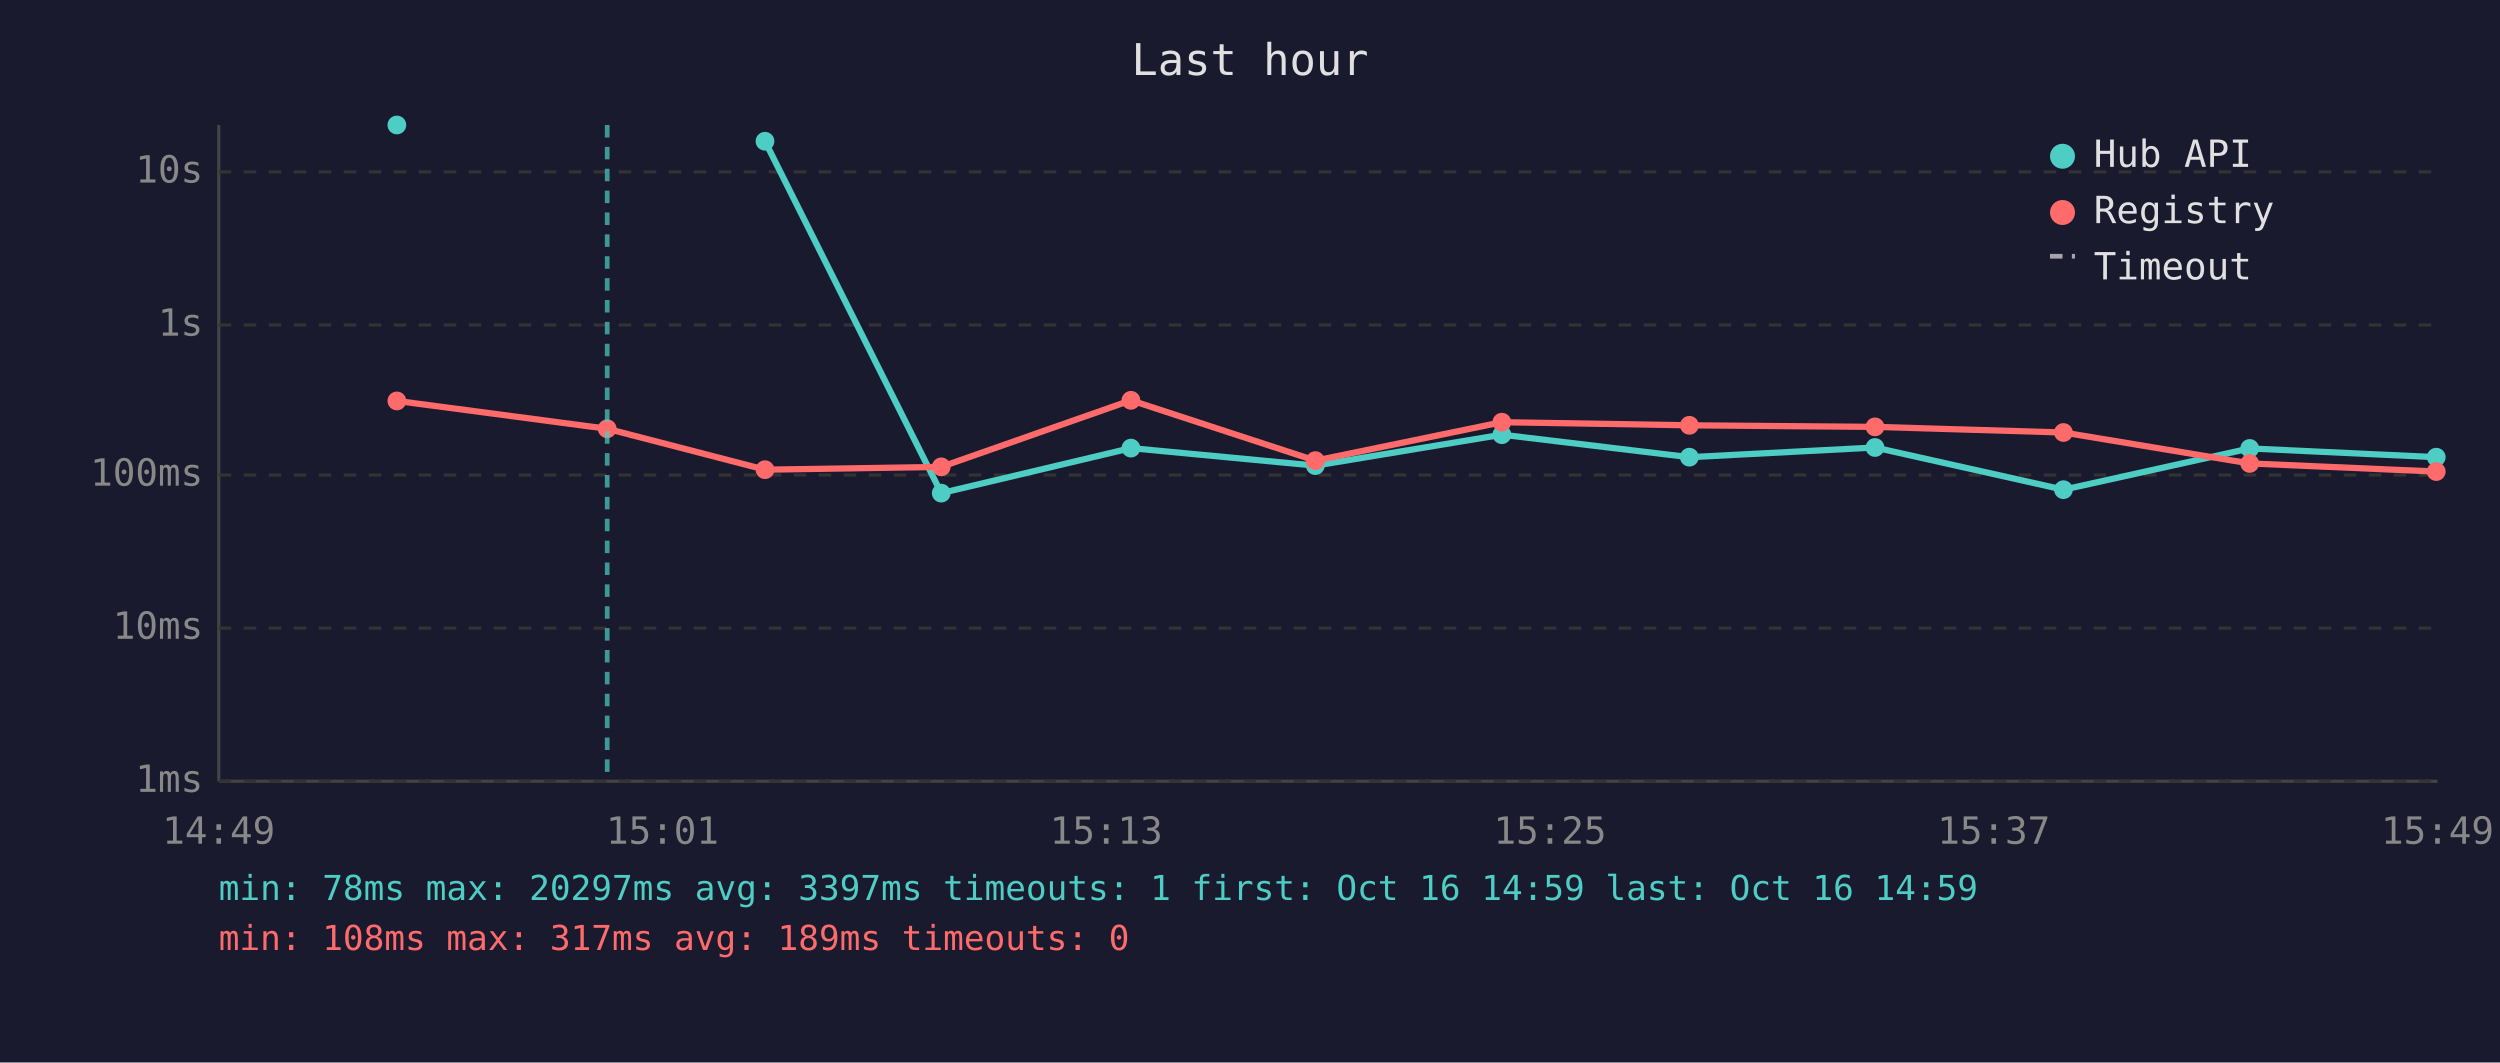
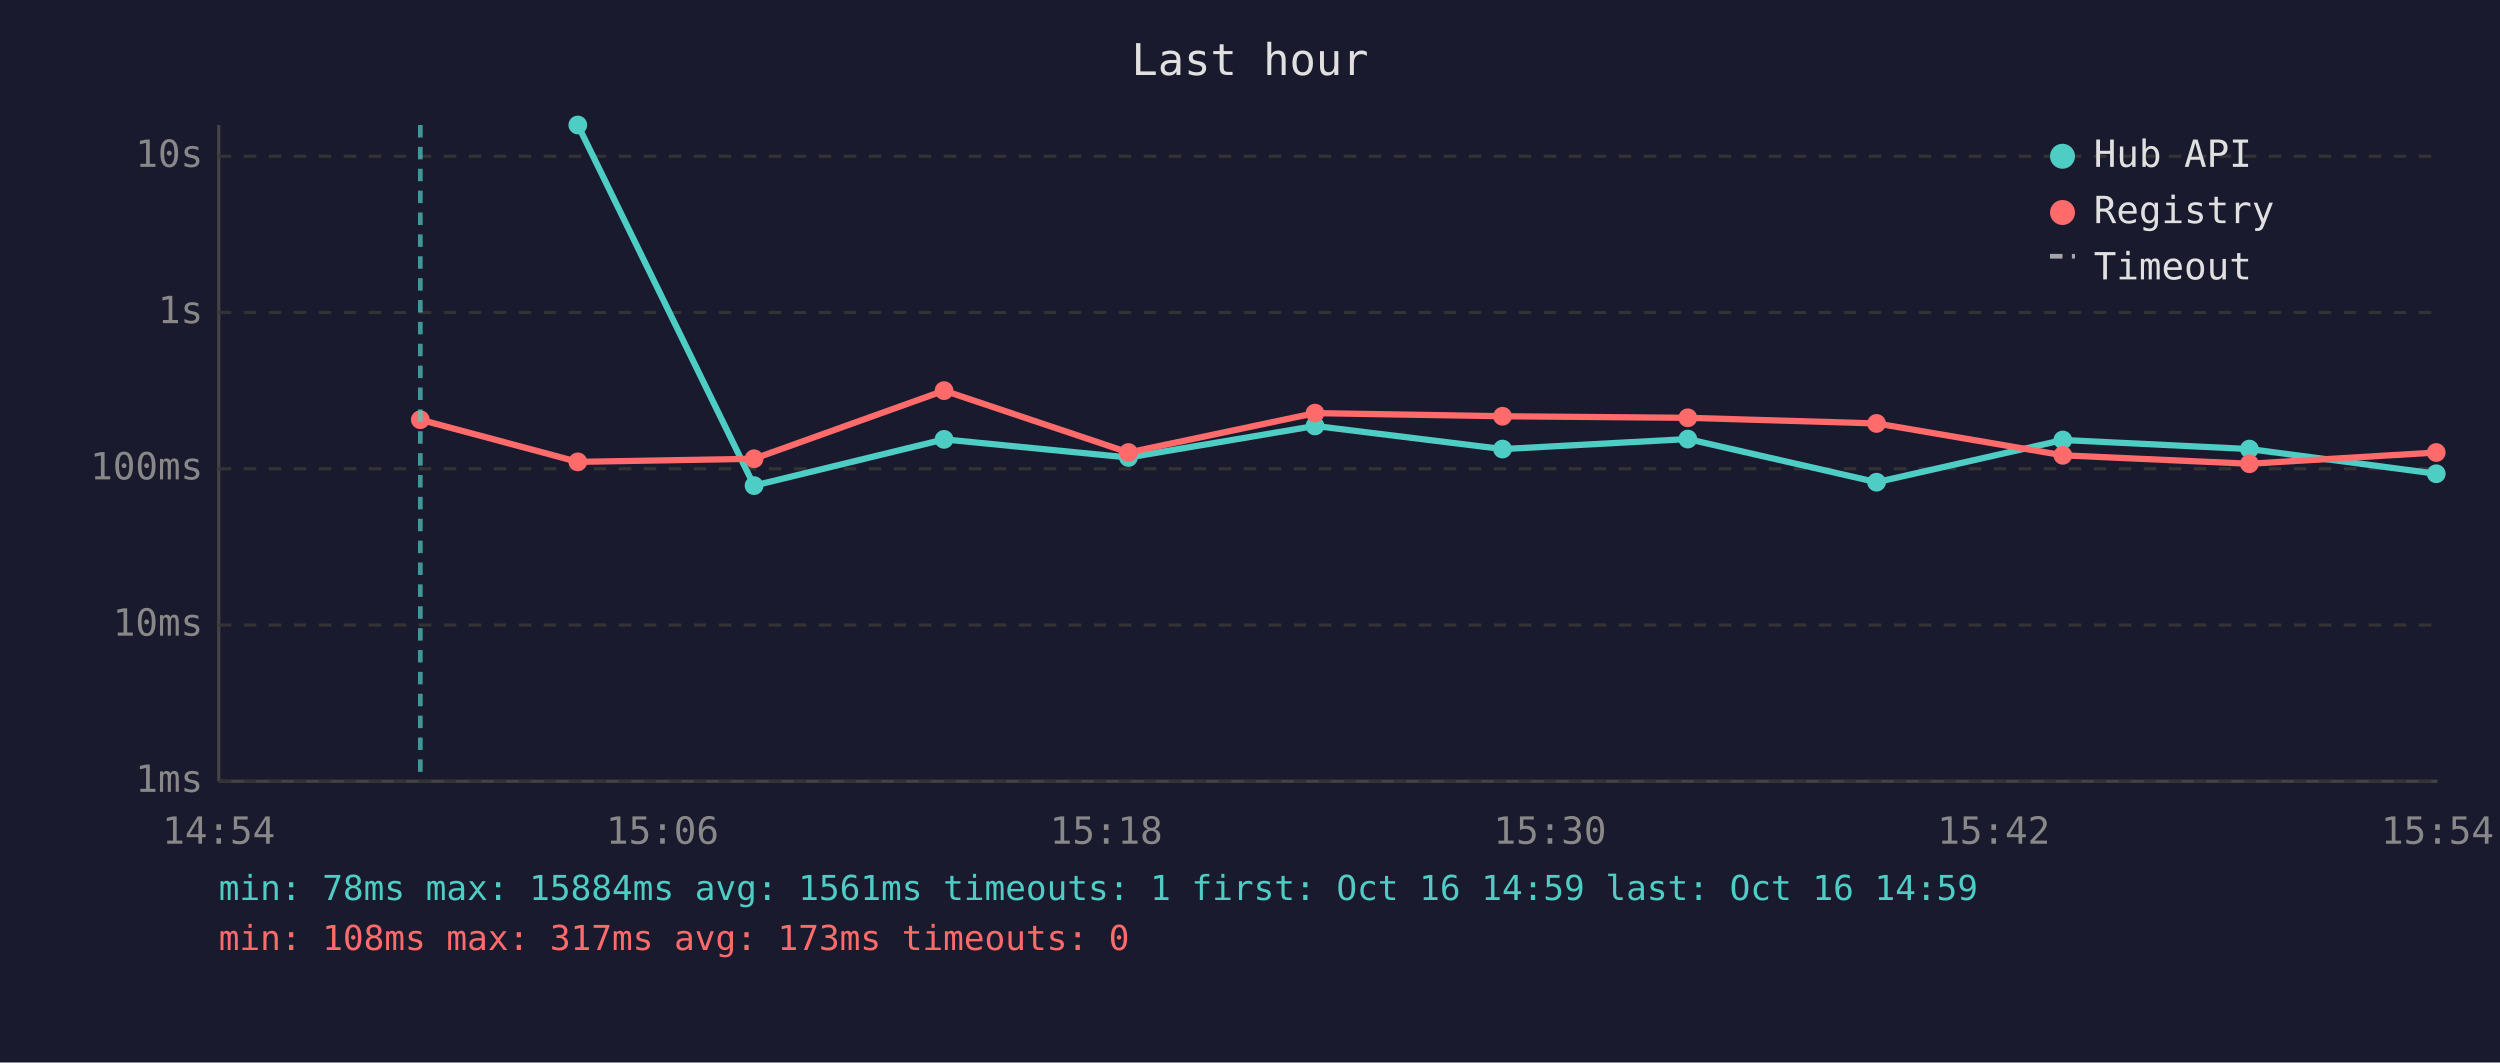
<svg xmlns="http://www.w3.org/2000/svg" viewBox="0 0 800 340" font-family="monospace" font-size="12">
  <rect width="800" height="340" fill="#1a1a2e" />
  <text x="400" y="24" fill="#e0e0e0" font-size="14" text-anchor="middle">Last hour</text>
  <line x1="70" y1="40" x2="70" y2="250" stroke="#444" stroke-width="1" />
  <line x1="70" y1="250" x2="780" y2="250" stroke="#444" stroke-width="1" />
  <line x1="70" y1="250" x2="780" y2="250" stroke="#333" stroke-width="1" stroke-dasharray="4" />
  <text x="65" y="250" fill="#888" text-anchor="end" dominant-baseline="middle">1ms</text>
-   <line x1="70" y1="201" x2="780" y2="201" stroke="#333" stroke-width="1" stroke-dasharray="4" />
-   <text x="65" y="201" fill="#888" text-anchor="end" dominant-baseline="middle">10ms</text>
-   <line x1="70" y1="152" x2="780" y2="152" stroke="#333" stroke-width="1" stroke-dasharray="4" />
-   <text x="65" y="152" fill="#888" text-anchor="end" dominant-baseline="middle">100ms</text>
-   <line x1="70" y1="104" x2="780" y2="104" stroke="#333" stroke-width="1" stroke-dasharray="4" />
-   <text x="65" y="104" fill="#888" text-anchor="end" dominant-baseline="middle">1s</text>
-   <line x1="70" y1="55" x2="780" y2="55" stroke="#333" stroke-width="1" stroke-dasharray="4" />
-   <text x="65" y="55" fill="#888" text-anchor="end" dominant-baseline="middle">10s</text>
-   <text x="70" y="270" fill="#888" text-anchor="middle">14:49</text>
-   <text x="212" y="270" fill="#888" text-anchor="middle">15:01</text>
-   <text x="354" y="270" fill="#888" text-anchor="middle">15:13</text>
-   <text x="496" y="270" fill="#888" text-anchor="middle">15:25</text>
-   <text x="638" y="270" fill="#888" text-anchor="middle">15:37</text>
-   <text x="780" y="270" fill="#888" text-anchor="middle">15:49</text>
-   <circle cx="127.0" cy="40.0" r="3" fill="#4ecdc4" />
-   <polyline points="244.8,45.2 301.2,157.8 361.9,143.4 420.9,149.0 480.6,139.1 540.6,146.3 600.0,143.2 660.3,156.7 719.9,143.5 779.6,146.3" fill="none" stroke="#4ecdc4" stroke-width="2" opacity="1" />
-   <circle cx="244.8" cy="45.2" r="3" fill="#4ecdc4" />
-   <circle cx="301.2" cy="157.8" r="3" fill="#4ecdc4" />
-   <circle cx="361.9" cy="143.4" r="3" fill="#4ecdc4" />
-   <circle cx="420.9" cy="149.0" r="3" fill="#4ecdc4" />
-   <circle cx="480.6" cy="139.1" r="3" fill="#4ecdc4" />
-   <circle cx="540.6" cy="146.3" r="3" fill="#4ecdc4" />
-   <circle cx="600.0" cy="143.2" r="3" fill="#4ecdc4" />
-   <circle cx="660.3" cy="156.7" r="3" fill="#4ecdc4" />
-   <circle cx="719.9" cy="143.5" r="3" fill="#4ecdc4" />
-   <circle cx="779.6" cy="146.3" r="3" fill="#4ecdc4" />
-   <polyline points="127.0,128.3 194.3,137.2 244.8,150.3 301.2,149.4 361.9,128.1 420.9,147.4 480.6,135.1 540.6,136.1 600.0,136.6 660.3,138.4 719.9,148.3 779.6,150.9" fill="none" stroke="#ff6b6b" stroke-width="2" opacity="1" />
-   <circle cx="127.0" cy="128.3" r="3" fill="#ff6b6b" />
-   <circle cx="194.3" cy="137.2" r="3" fill="#ff6b6b" />
-   <circle cx="244.8" cy="150.3" r="3" fill="#ff6b6b" />
-   <circle cx="301.2" cy="149.4" r="3" fill="#ff6b6b" />
-   <circle cx="361.9" cy="128.1" r="3" fill="#ff6b6b" />
-   <circle cx="420.9" cy="147.4" r="3" fill="#ff6b6b" />
-   <circle cx="480.6" cy="135.1" r="3" fill="#ff6b6b" />
-   <circle cx="540.6" cy="136.1" r="3" fill="#ff6b6b" />
-   <circle cx="600.0" cy="136.6" r="3" fill="#ff6b6b" />
-   <circle cx="660.3" cy="138.4" r="3" fill="#ff6b6b" />
-   <circle cx="719.9" cy="148.3" r="3" fill="#ff6b6b" />
-   <circle cx="779.6" cy="150.9" r="3" fill="#ff6b6b" />
-   <line x1="194.3" y1="40" x2="194.3" y2="250" stroke="#4ecdc4" stroke-width="1.5" stroke-dasharray="4,3" opacity="0.7" />
+   <line x1="70" y1="200" x2="780" y2="200" stroke="#333" stroke-width="1" stroke-dasharray="4" />
+   <text x="65" y="200" fill="#888" text-anchor="end" dominant-baseline="middle">10ms</text>
+   <line x1="70" y1="150" x2="780" y2="150" stroke="#333" stroke-width="1" stroke-dasharray="4" />
+   <text x="65" y="150" fill="#888" text-anchor="end" dominant-baseline="middle">100ms</text>
+   <line x1="70" y1="100" x2="780" y2="100" stroke="#333" stroke-width="1" stroke-dasharray="4" />
+   <text x="65" y="100" fill="#888" text-anchor="end" dominant-baseline="middle">1s</text>
+   <line x1="70" y1="50" x2="780" y2="50" stroke="#333" stroke-width="1" stroke-dasharray="4" />
+   <text x="65" y="50" fill="#888" text-anchor="end" dominant-baseline="middle">10s</text>
+   <text x="70" y="270" fill="#888" text-anchor="middle">14:54</text>
+   <text x="212" y="270" fill="#888" text-anchor="middle">15:06</text>
+   <text x="354" y="270" fill="#888" text-anchor="middle">15:18</text>
+   <text x="496" y="270" fill="#888" text-anchor="middle">15:30</text>
+   <text x="638" y="270" fill="#888" text-anchor="middle">15:42</text>
+   <text x="780" y="270" fill="#888" text-anchor="middle">15:54</text>
+   <polyline points="184.9,40.0 241.3,155.4 302.1,140.6 361.1,146.4 420.8,136.3 480.8,143.7 540.1,140.5 600.5,154.3 660.1,140.8 719.8,143.7 779.6,151.6" fill="none" stroke="#4ecdc4" stroke-width="2" opacity="1" />
+   <circle cx="184.9" cy="40.0" r="3" fill="#4ecdc4" />
+   <circle cx="241.3" cy="155.4" r="3" fill="#4ecdc4" />
+   <circle cx="302.1" cy="140.6" r="3" fill="#4ecdc4" />
+   <circle cx="361.1" cy="146.4" r="3" fill="#4ecdc4" />
+   <circle cx="420.8" cy="136.3" r="3" fill="#4ecdc4" />
+   <circle cx="480.8" cy="143.7" r="3" fill="#4ecdc4" />
+   <circle cx="540.1" cy="140.5" r="3" fill="#4ecdc4" />
+   <circle cx="600.5" cy="154.3" r="3" fill="#4ecdc4" />
+   <circle cx="660.1" cy="140.8" r="3" fill="#4ecdc4" />
+   <circle cx="719.8" cy="143.7" r="3" fill="#4ecdc4" />
+   <circle cx="779.6" cy="151.6" r="3" fill="#4ecdc4" />
+   <polyline points="134.5,134.3 184.9,147.8 241.3,146.8 302.1,125.0 361.1,144.8 420.8,132.2 480.8,133.2 540.1,133.7 600.5,135.5 660.1,145.7 719.8,148.4 779.6,144.8" fill="none" stroke="#ff6b6b" stroke-width="2" opacity="1" />
+   <circle cx="134.5" cy="134.3" r="3" fill="#ff6b6b" />
+   <circle cx="184.9" cy="147.8" r="3" fill="#ff6b6b" />
+   <circle cx="241.3" cy="146.8" r="3" fill="#ff6b6b" />
+   <circle cx="302.1" cy="125.0" r="3" fill="#ff6b6b" />
+   <circle cx="361.1" cy="144.8" r="3" fill="#ff6b6b" />
+   <circle cx="420.8" cy="132.2" r="3" fill="#ff6b6b" />
+   <circle cx="480.8" cy="133.2" r="3" fill="#ff6b6b" />
+   <circle cx="540.1" cy="133.7" r="3" fill="#ff6b6b" />
+   <circle cx="600.5" cy="135.5" r="3" fill="#ff6b6b" />
+   <circle cx="660.1" cy="145.7" r="3" fill="#ff6b6b" />
+   <circle cx="719.8" cy="148.4" r="3" fill="#ff6b6b" />
+   <circle cx="779.6" cy="144.8" r="3" fill="#ff6b6b" />
+   <line x1="134.5" y1="40" x2="134.5" y2="250" stroke="#4ecdc4" stroke-width="1.5" stroke-dasharray="4,3" opacity="0.7" />
  <circle cx="660" cy="50" r="4" fill="#4ecdc4" />
  <text x="670" y="50" fill="#e0e0e0" dominant-baseline="middle">Hub API</text>
  <circle cx="660" cy="68" r="4" fill="#ff6b6b" />
  <text x="670" y="68" fill="#e0e0e0" dominant-baseline="middle">Registry</text>
  <line x1="656" y1="82" x2="664" y2="82" stroke="#e0e0e0" stroke-width="1.5" stroke-dasharray="4,3" opacity="0.7" />
  <text x="670" y="86" fill="#e0e0e0" dominant-baseline="middle">Timeout</text>
-   <text x="70" y="288" fill="#4ecdc4" font-size="11">min: 78ms  max: 20297ms  avg: 3397ms  timeouts: 1  first: Oct 16 14:59  last: Oct 16 14:59</text>
-   <text x="70" y="304" fill="#ff6b6b" font-size="11">min: 108ms  max: 317ms  avg: 189ms  timeouts: 0</text>
+   <text x="70" y="288" fill="#4ecdc4" font-size="11">min: 78ms  max: 15884ms  avg: 1561ms  timeouts: 1  first: Oct 16 14:59  last: Oct 16 14:59</text>
+   <text x="70" y="304" fill="#ff6b6b" font-size="11">min: 108ms  max: 317ms  avg: 173ms  timeouts: 0</text>
</svg>
